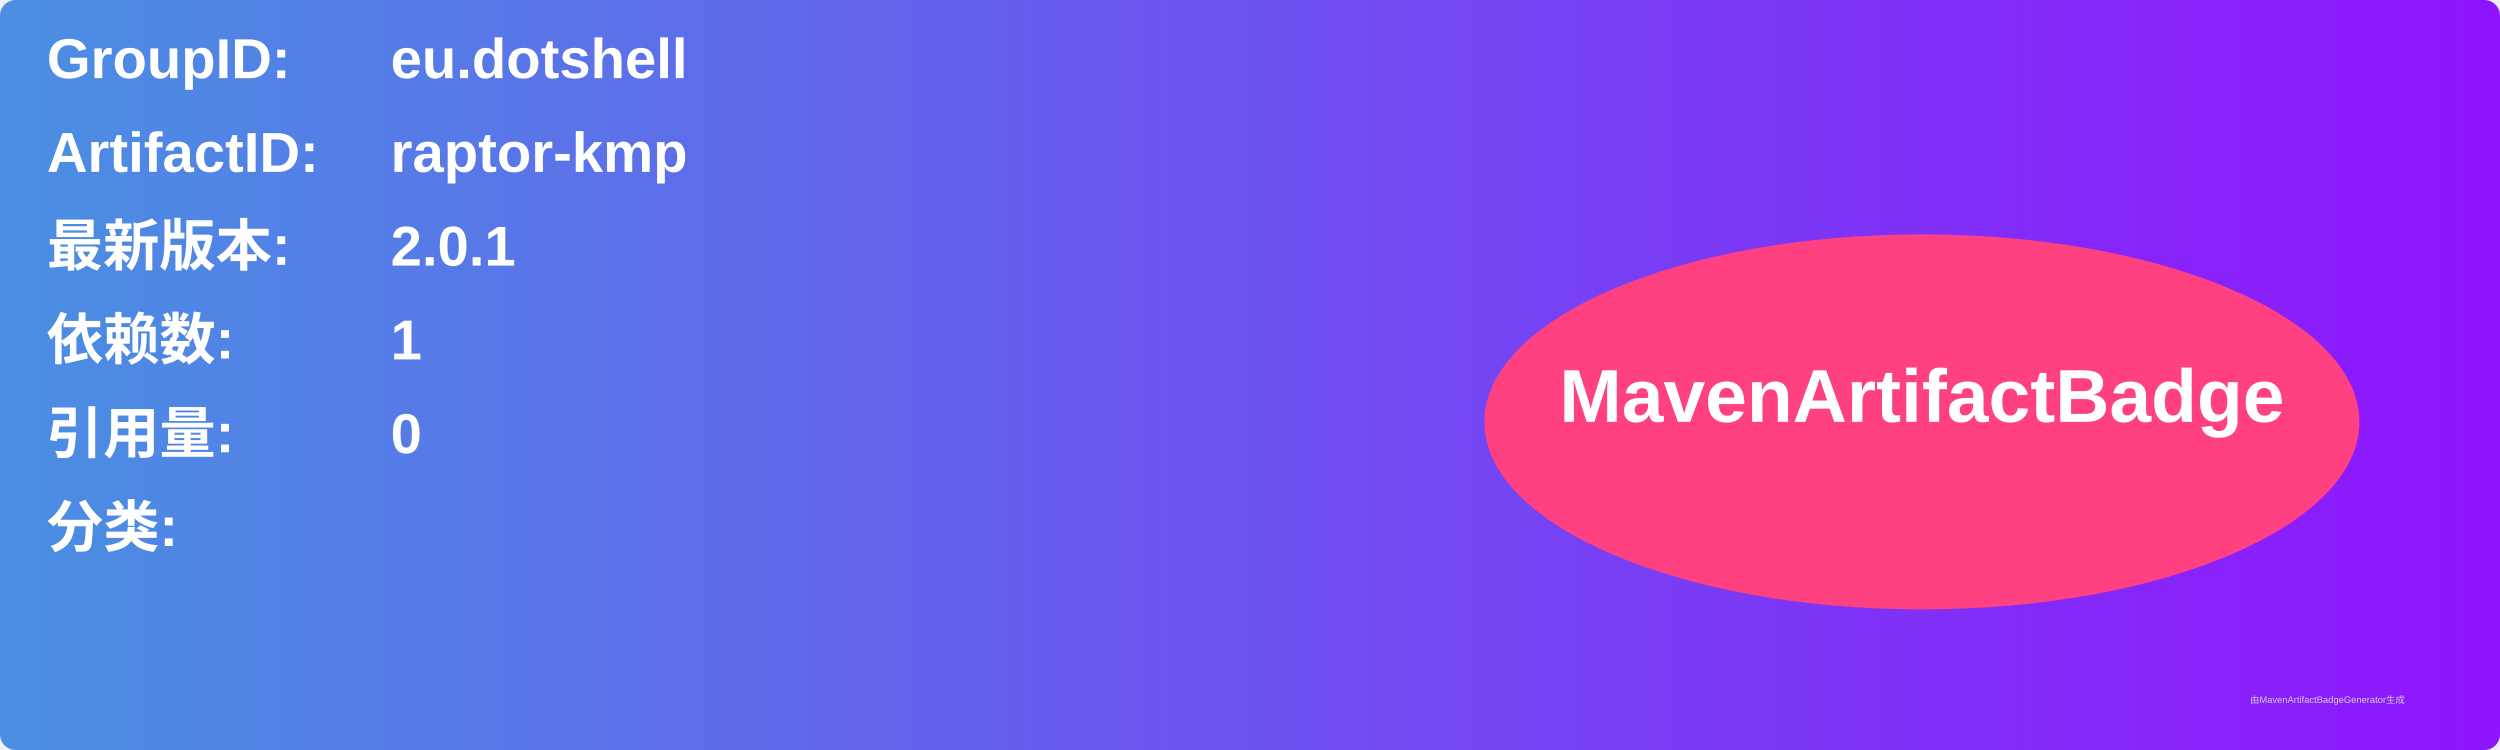
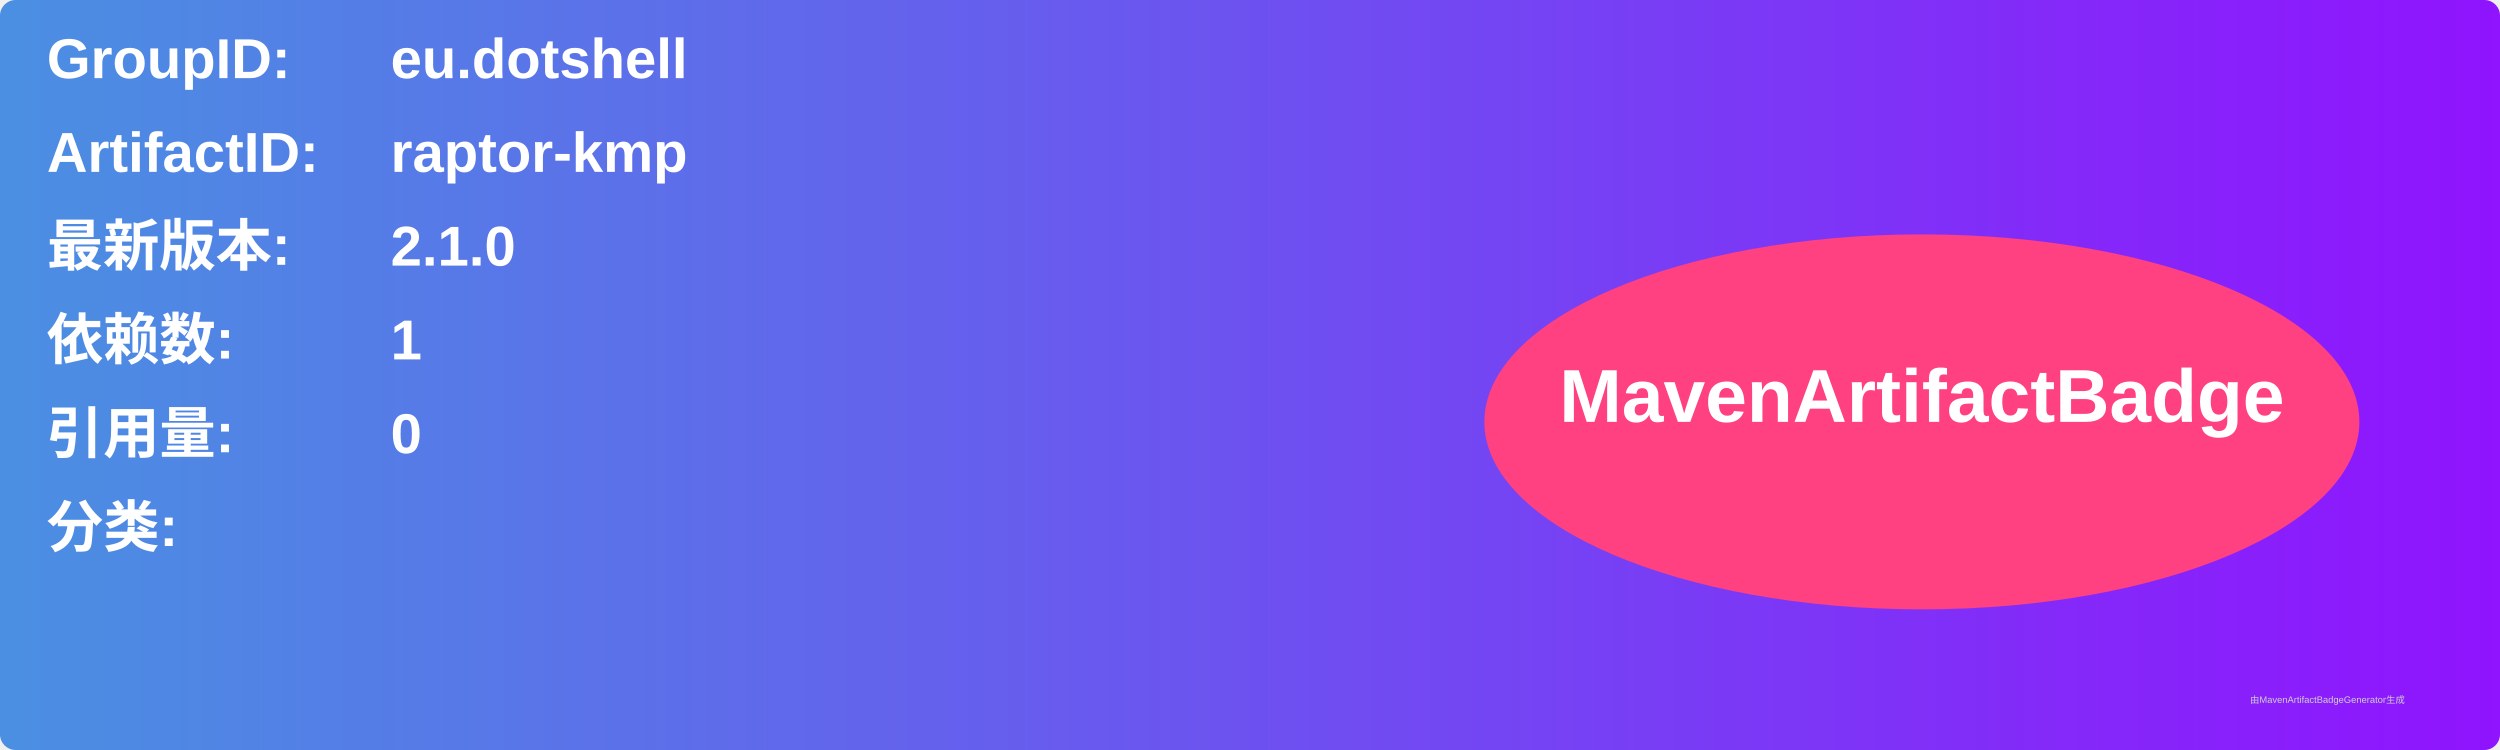
<svg xmlns="http://www.w3.org/2000/svg" width="800" height="240" viewBox="0 0 800 240">
  <linearGradient id="grad" x1="0%" y1="0%" x2="100%" y2="0%">
    <stop offset="0%" stop-color="#4a90e2" />
    <stop offset="100%" stop-color="#9013fe" />
  </linearGradient>
  <rect width="100%" height="100%" rx="5" ry="5" fill="url(#grad)" />
  <g transform="translate(15, 15)">
    <text x="0" y="10" font-family="Arial" font-size="18" fill="white" font-weight="bold" width="260">GroupID:</text>
    <text x="110" y="10" font-family="Arial" font-size="18" fill="white" font-weight="bold" width="460">eu.dotshell</text>
    <text x="0" y="40" font-family="Arial" font-size="18" fill="white" font-weight="bold" width="260">ArtifactID:</text>
    <text x="110" y="40" font-family="Arial" font-size="18" fill="white" font-weight="bold" width="460">raptor-kmp</text>
    <text x="0" y="70" font-family="Arial" font-size="18" fill="white" font-weight="bold">最新版本:</text>
    <text x="110" y="70" font-family="Arial" font-size="18" fill="white" font-weight="bold">
-       <tspan font-weight="bold">2.0.1</tspan>
+       <tspan font-weight="bold">2.1.0</tspan>
    </text>
    <text x="0" y="100" font-family="Arial" font-size="18" fill="white" font-weight="bold">依赖数: </text>
    <text x="110" y="100" font-family="Arial" font-size="18" fill="white">
      <tspan font-weight="bold">1</tspan>
    </text>
    <text x="0" y="130" font-family="Arial" font-size="18" fill="white" font-weight="bold">引用量: </text>
    <text x="110" y="130" font-family="Arial" font-size="18" fill="white">
      <tspan font-weight="bold">0</tspan>
    </text>
    <text x="0" y="160" font-family="Arial" font-size="18" fill="white" font-weight="bold">分类:</text>
    <text x="10" y="190" font-family="Arial" font-size="10" fill="white">
      <tspan font-weight="bold" />
    </text>
    <ellipse cx="600" cy="120" rx="140" ry="60" fill="#ff4081" />
    <text x="600" y="120" text-anchor="middle" font-family="Arial" font-size="24" fill="white" font-weight="bold">MavenArtifactBadge</text>
  </g>
  <text x="720" y="225" font-family="Arial" font-size="3" fill="#d0d0d0">由MavenArtifactBadgeGenerator生成</text>
</svg>
